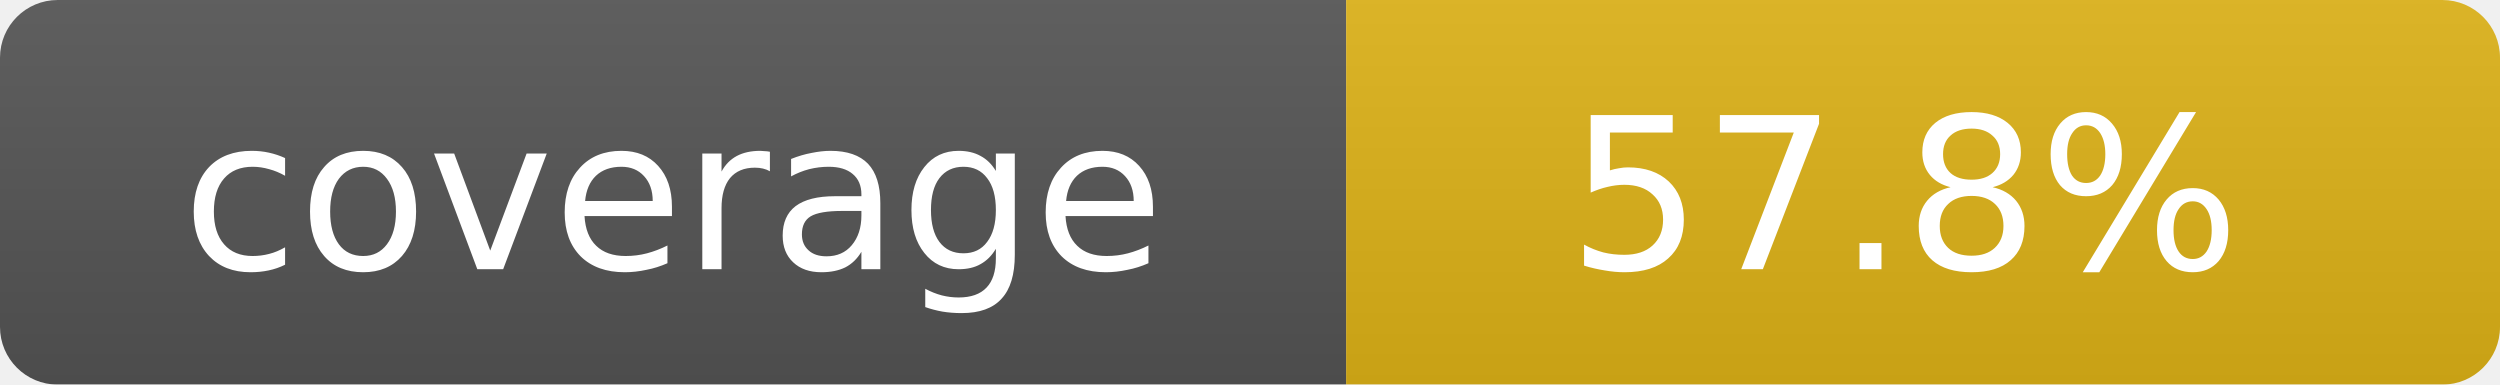
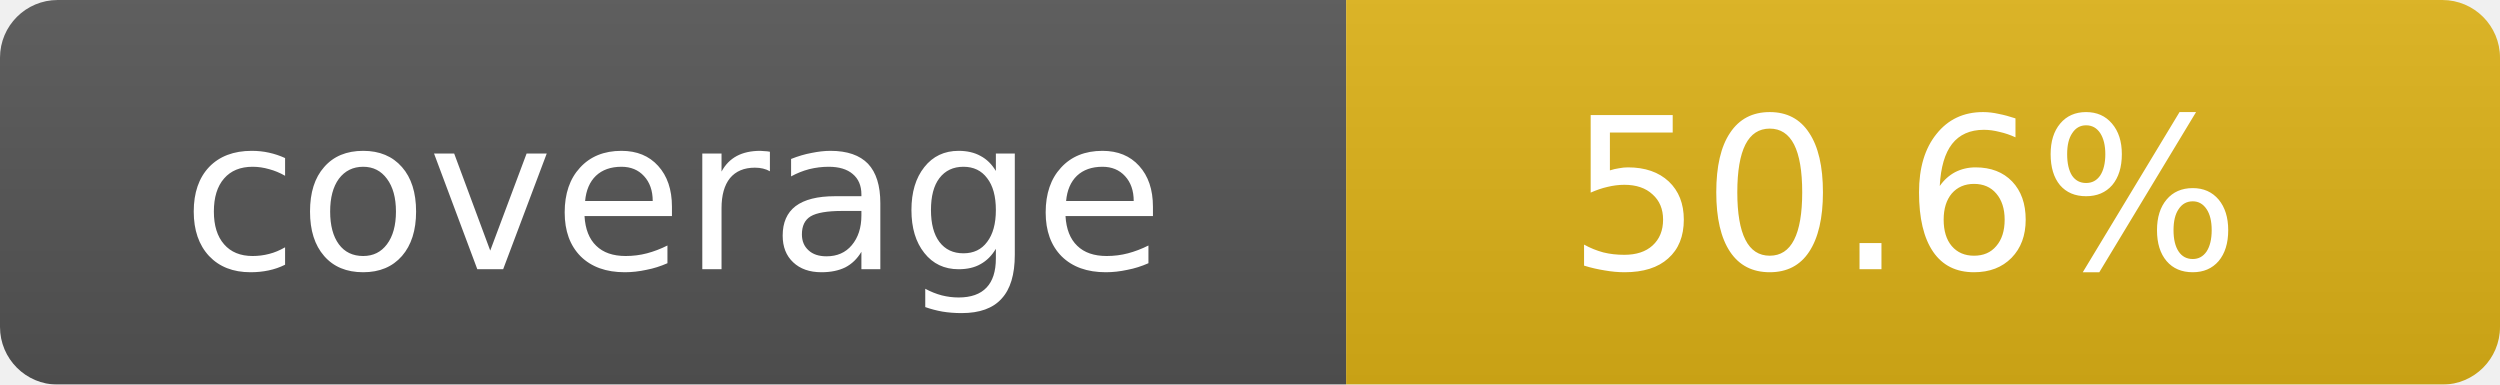
<svg xmlns="http://www.w3.org/2000/svg" width="130" height="20">
  <linearGradient id="b" x2="0" y2="100%">
    <stop offset="0" stop-color="#bbb" stop-opacity=".1" />
    <stop offset="1" stop-opacity=".1" />
  </linearGradient>
  <mask id="a">
    <rect width="130" height="20" rx="3" fill="#fff" />
  </mask>
  <g mask="url(#a)">
    <rect width="70" height="20" fill="#555" />
    <rect x="70" width="60" height="20" fill="#dfb317" />
    <rect width="130" height="20" fill="url(#b)" />
  </g>
  <g fill="#fff" text-anchor="middle" font-family="DejaVu Sans,Verdana,Geneva,sans-serif" font-size="11">
    <text x="35" y="14">coverage</text>
-     <text x="99" y="14">57.8%</text>
+     <text x="99" y="14">50.6%</text>
  </g>
</svg>
